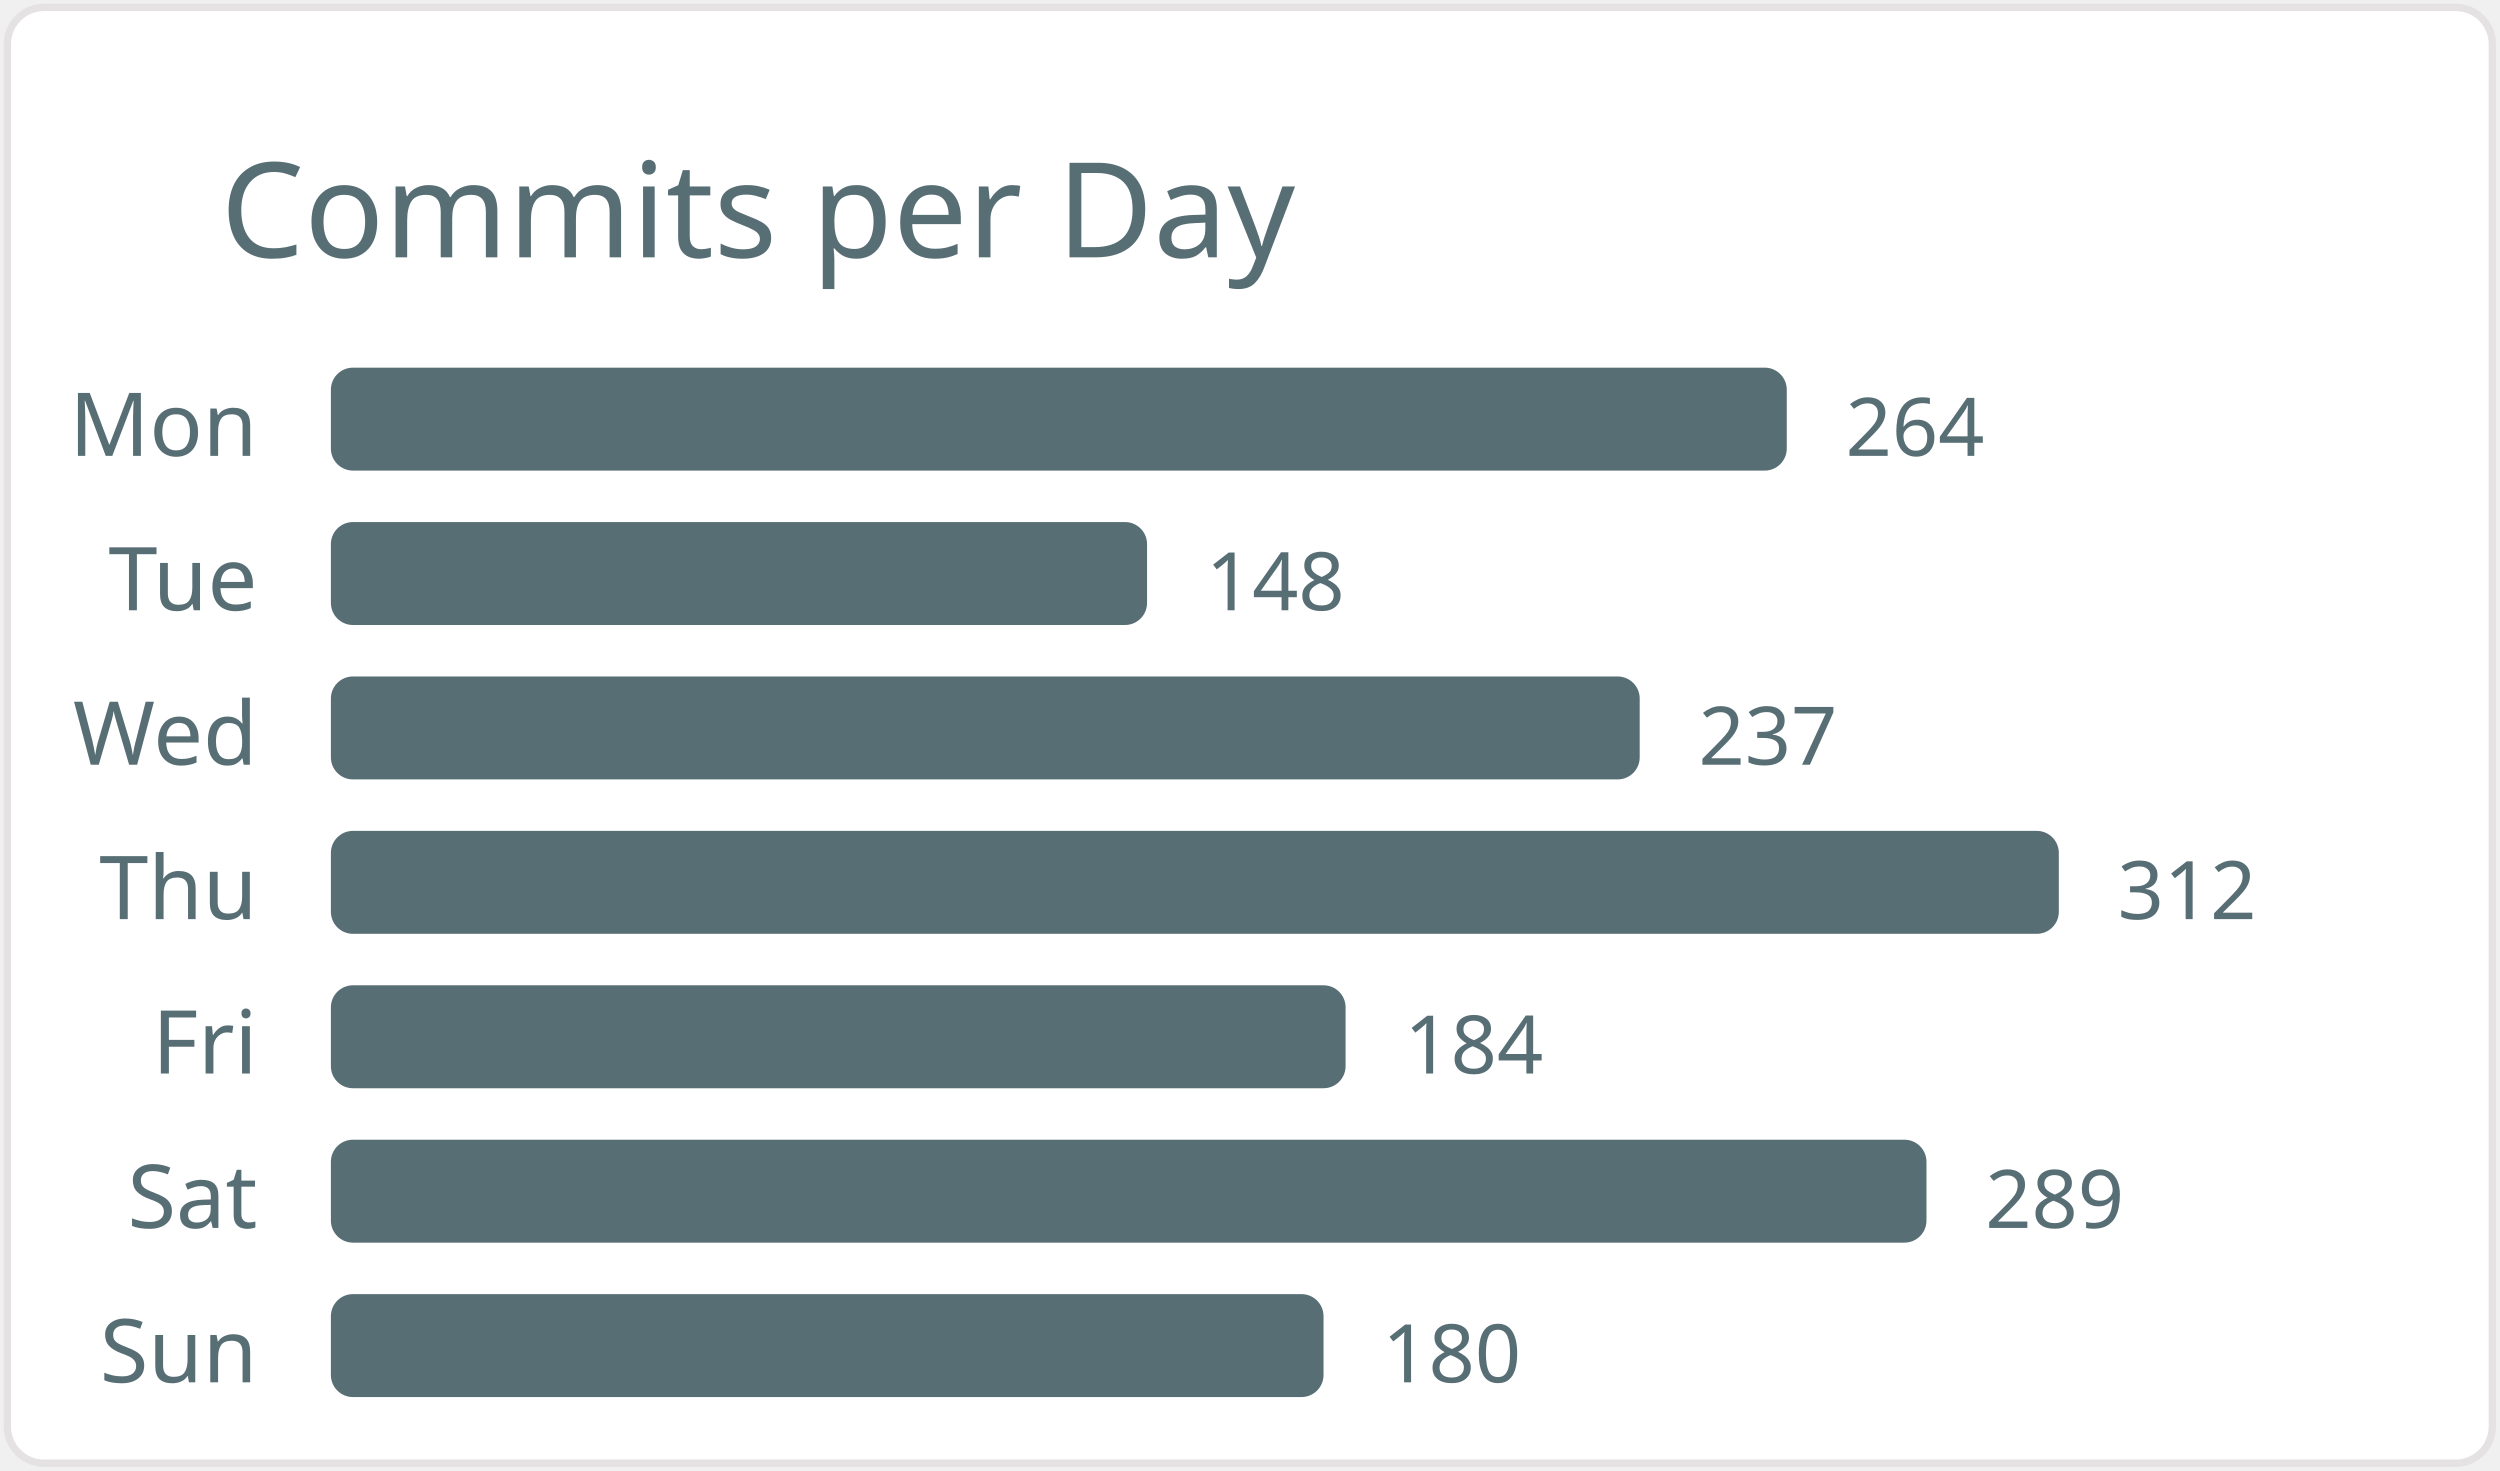
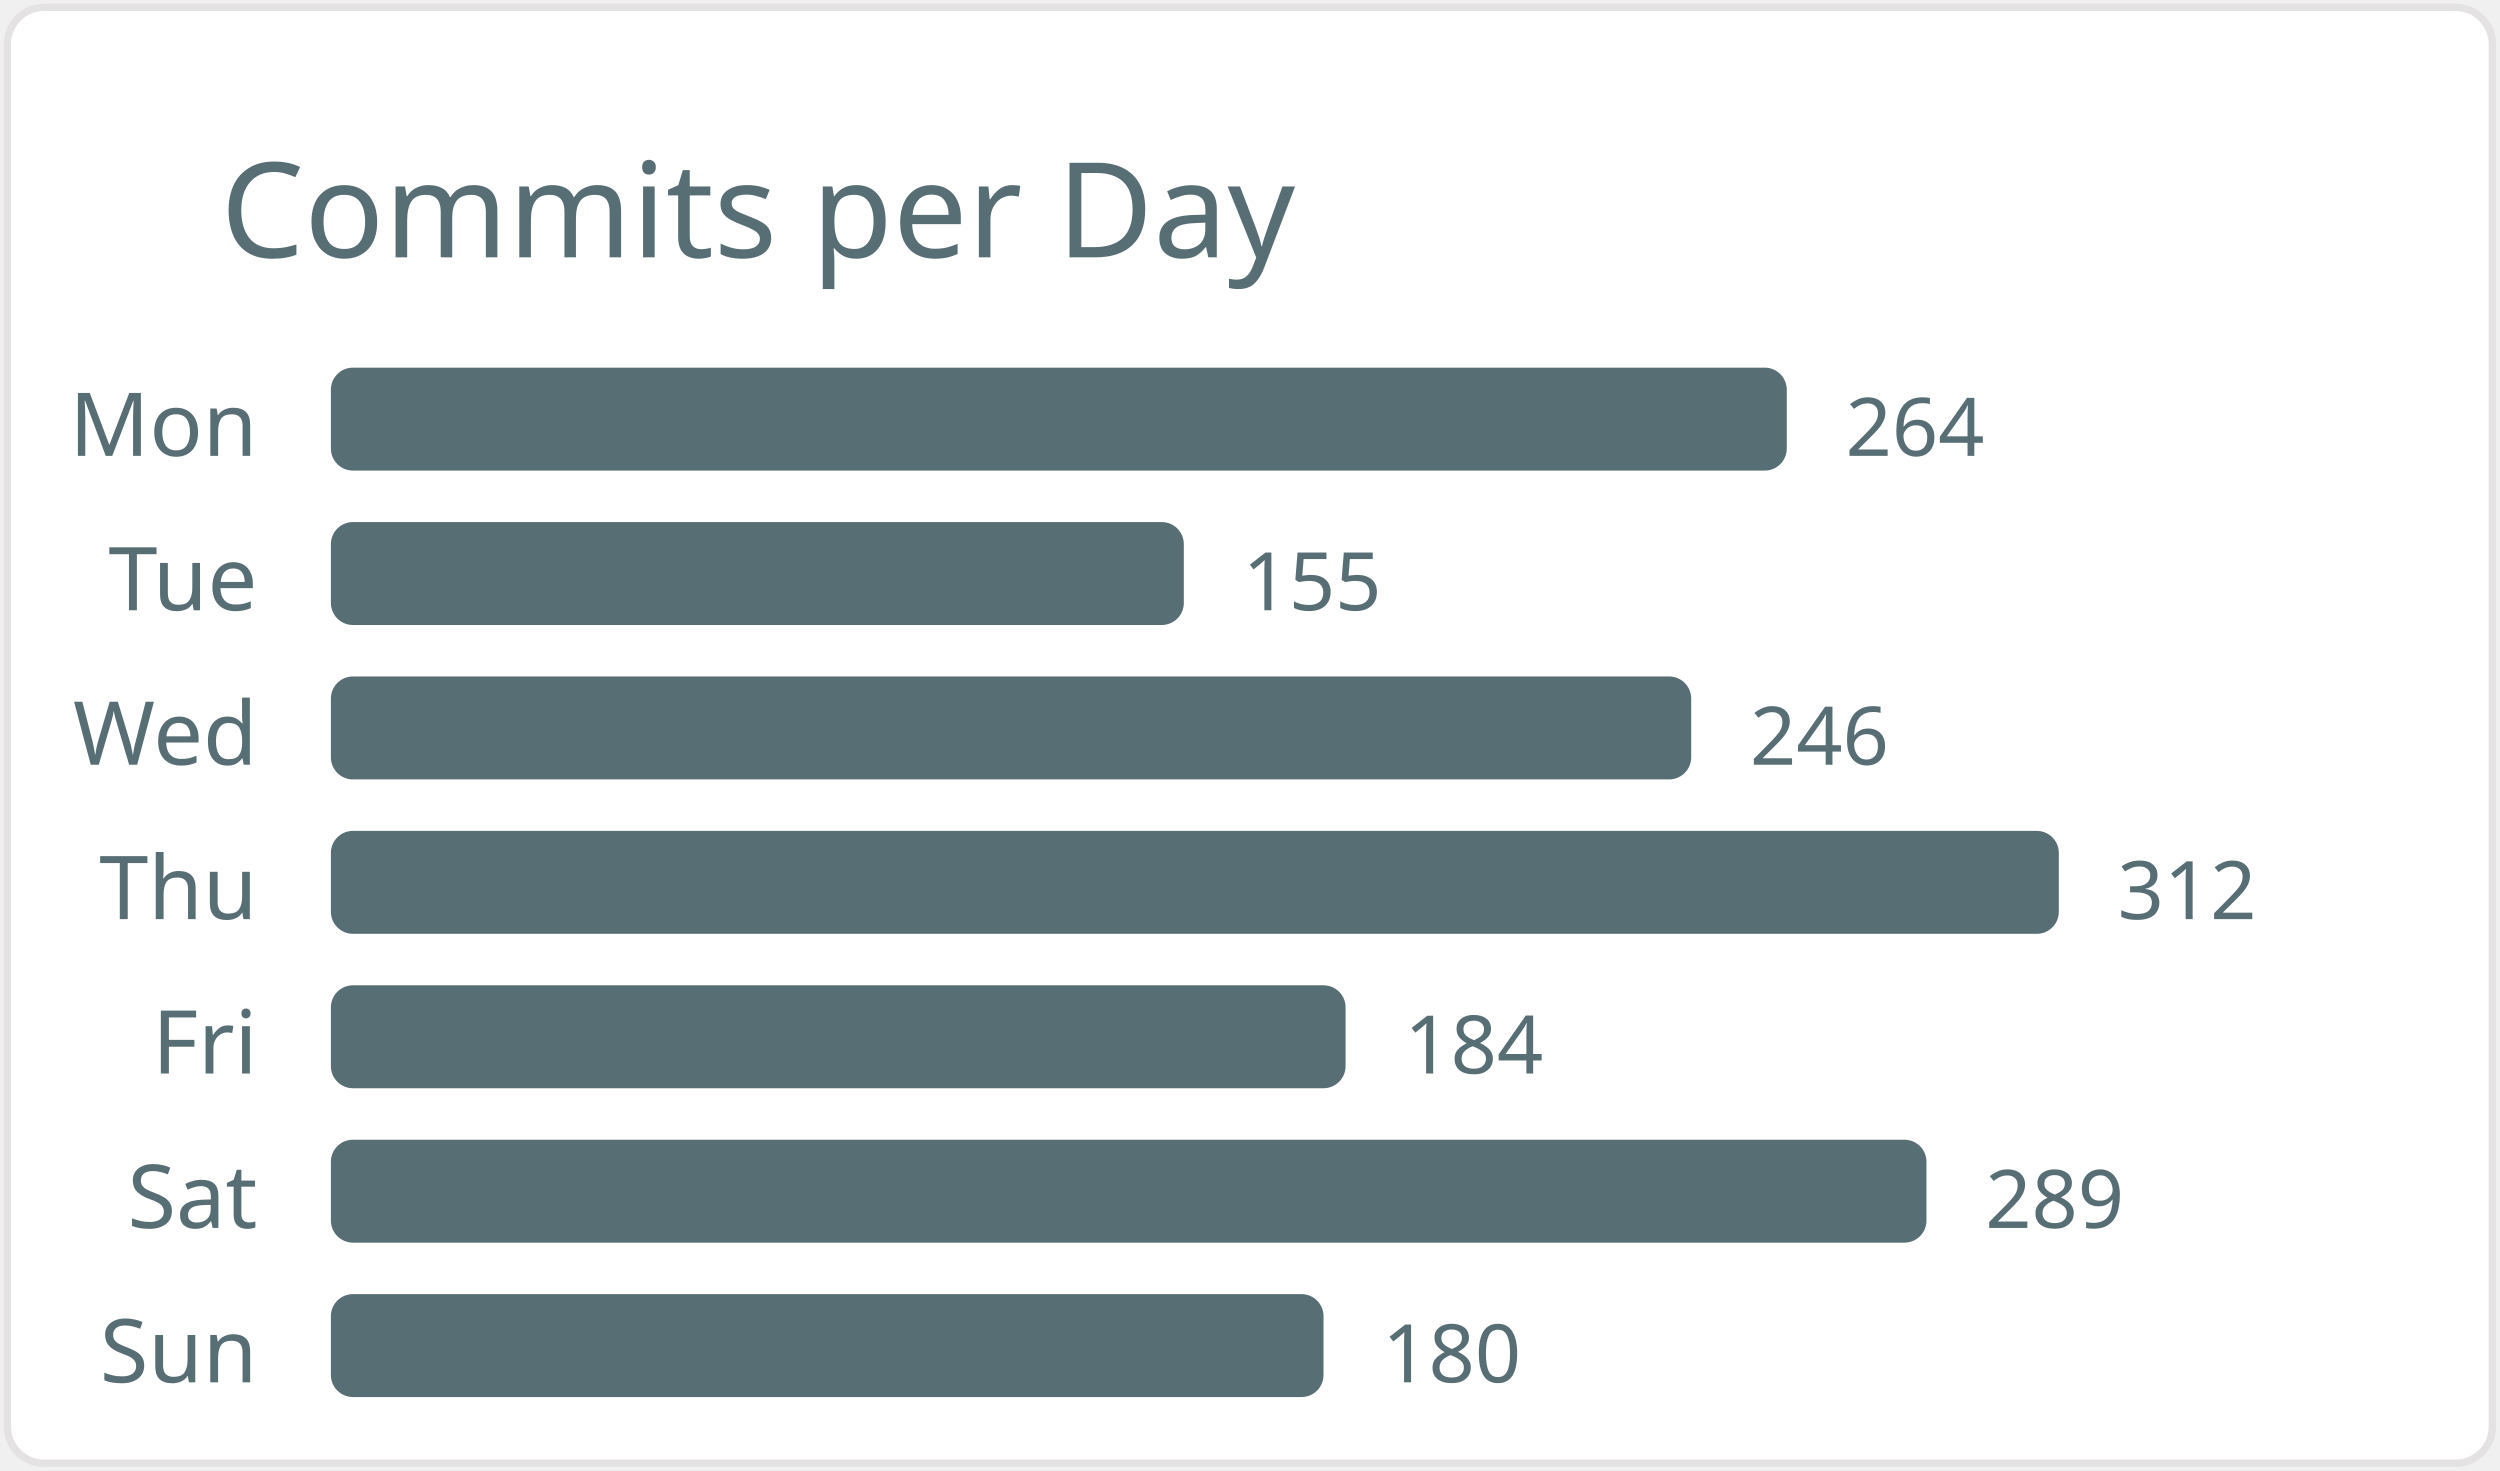
<svg xmlns="http://www.w3.org/2000/svg" width="340" height="200" viewBox="0 0 340 200">
  <style>* { font-family: "Segoe UI", Ubuntu, "Helvetica Neue", Sans-Serif }</style>
  <rect x="1" y="1" rx="5" ry="5" height="99%" width="99.4%" stroke="#e4e2e2" stroke-width="1" fill="#ffffff" />
  <text x="30" y="35" style="font-size: 18px; fill: #586e75;">Commits per Day</text>
  <text x="35" y="62.0" text-anchor="end" fill="#586e75" font-size="12">Mon</text>
  <rect x="45" y="50.0" width="198" height="14" rx="3" fill="#586e75" />
  <text x="251" y="62.0" fill="#586e75" font-size="11">264</text>
  <text x="35" y="83.0" text-anchor="end" fill="#586e75" font-size="12">Tue</text>
-   <rect x="45" y="71.0" width="111" height="14" rx="3" fill="#586e75" />
-   <text x="164" y="83.0" fill="#586e75" font-size="11">148</text>
+   <rect x="45" y="71.0" width="116" height="14" rx="3" fill="#586e75" />
+   <text x="169" y="83.0" fill="#586e75" font-size="11">155</text>
  <text x="35" y="104.0" text-anchor="end" fill="#586e75" font-size="12">Wed</text>
-   <rect x="45" y="92.0" width="178" height="14" rx="3" fill="#586e75" />
-   <text x="231" y="104.0" fill="#586e75" font-size="11">237</text>
+   <rect x="45" y="92.0" width="185" height="14" rx="3" fill="#586e75" />
+   <text x="238" y="104.0" fill="#586e75" font-size="11">246</text>
  <text x="35" y="125.0" text-anchor="end" fill="#586e75" font-size="12">Thu</text>
  <rect x="45" y="113.0" width="235" height="14" rx="3" fill="#586e75" />
  <text x="288" y="125.0" fill="#586e75" font-size="11">312</text>
  <text x="35" y="146.0" text-anchor="end" fill="#586e75" font-size="12">Fri</text>
  <rect x="45" y="134.0" width="138" height="14" rx="3" fill="#586e75" />
  <text x="191" y="146.0" fill="#586e75" font-size="11">184</text>
  <text x="35" y="167.0" text-anchor="end" fill="#586e75" font-size="12">Sat</text>
  <rect x="45" y="155.0" width="217" height="14" rx="3" fill="#586e75" />
  <text x="270" y="167.0" fill="#586e75" font-size="11">289</text>
  <text x="35" y="188.0" text-anchor="end" fill="#586e75" font-size="12">Sun</text>
  <rect x="45" y="176.0" width="135" height="14" rx="3" fill="#586e75" />
  <text x="188" y="188.0" fill="#586e75" font-size="11">180</text>
</svg>
